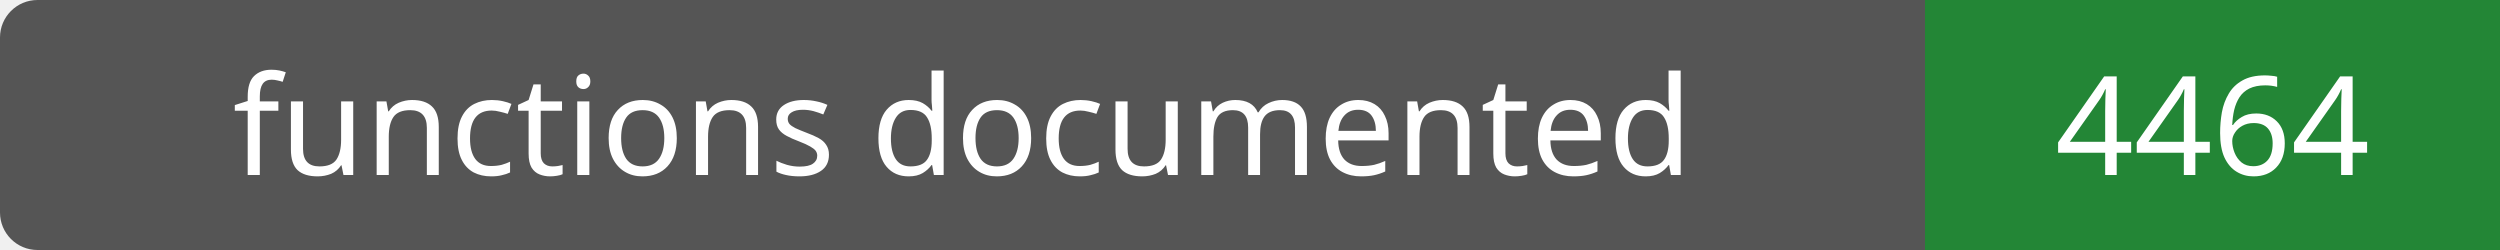
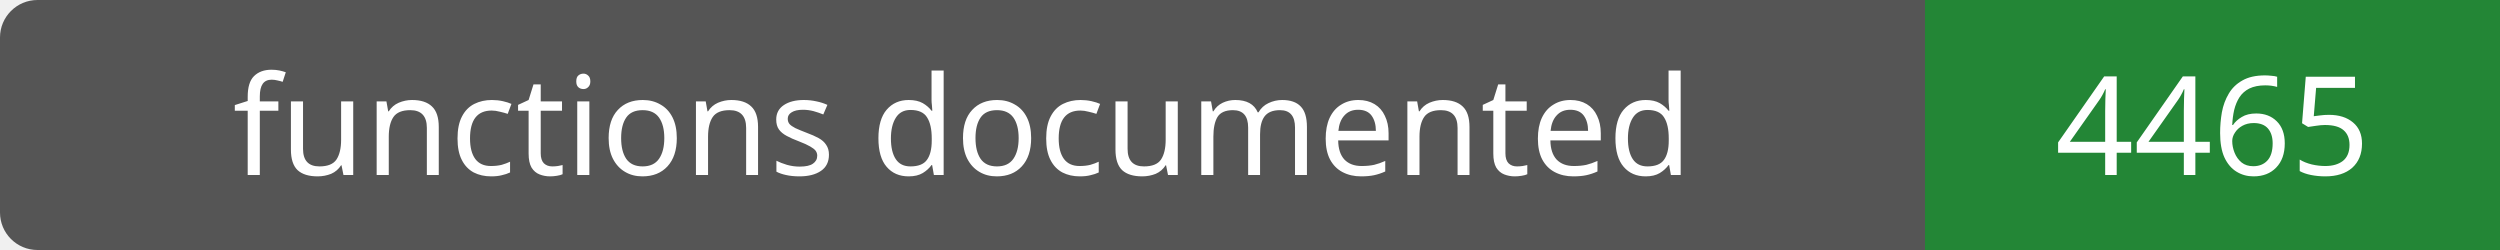
- <svg xmlns="http://www.w3.org/2000/svg" width="200" height="20" role="img" aria-label="functions documented: 4464">
+ <svg xmlns="http://www.w3.org/2000/svg" width="200" height="20" role="img" aria-label="functions documented: 4465">
  <rect width="200" height="20" rx="3" fill="#555" />
  <path fill="#238636" d="M154 0h46v20H154z" />
  <g fill="#fff" text-anchor="middle" font-family="Verdana,sans-serif" font-size="11">
    <text x="77.0" y="14">functions documented</text>
-     <text x="177.0" y="14">4464</text>
+     <text x="177.0" y="14">4465</text>
  </g>
</svg>
